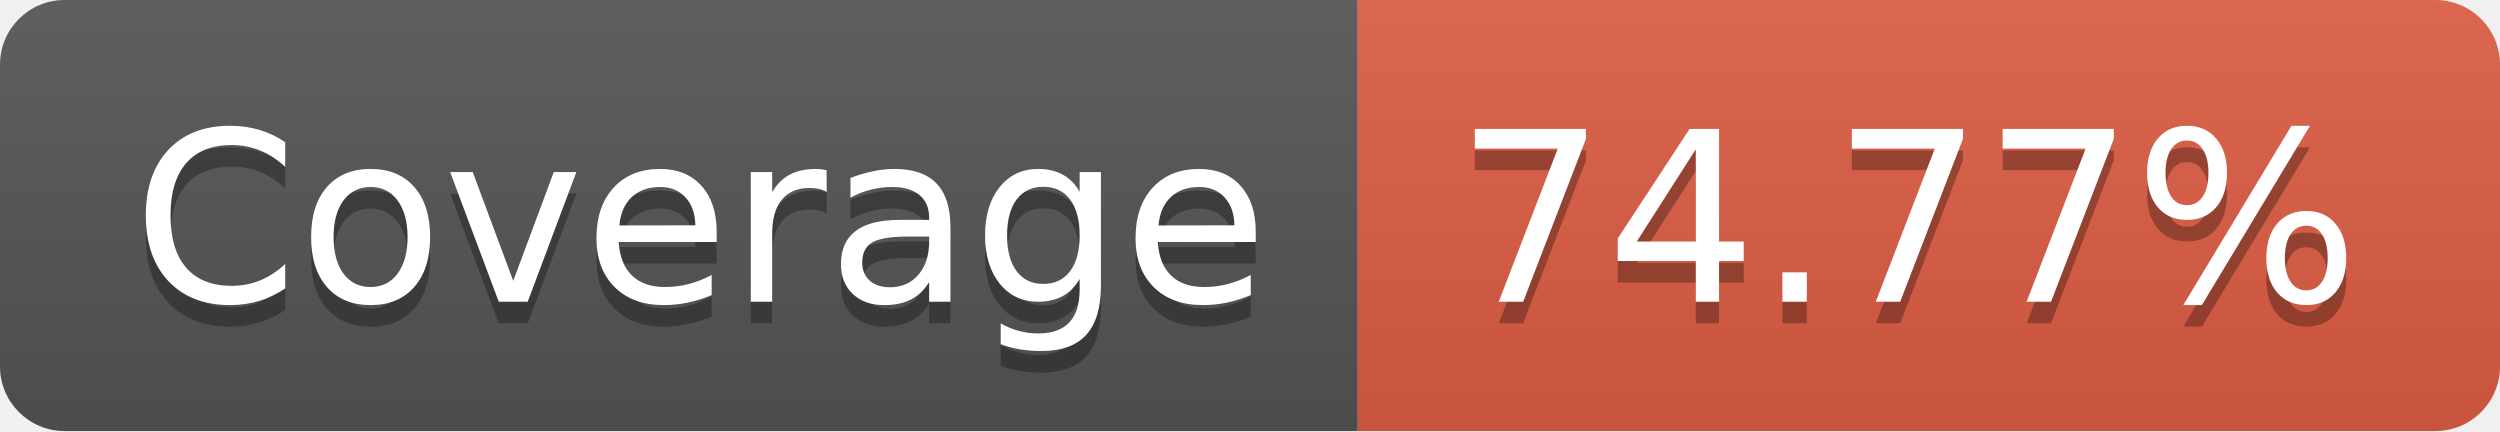
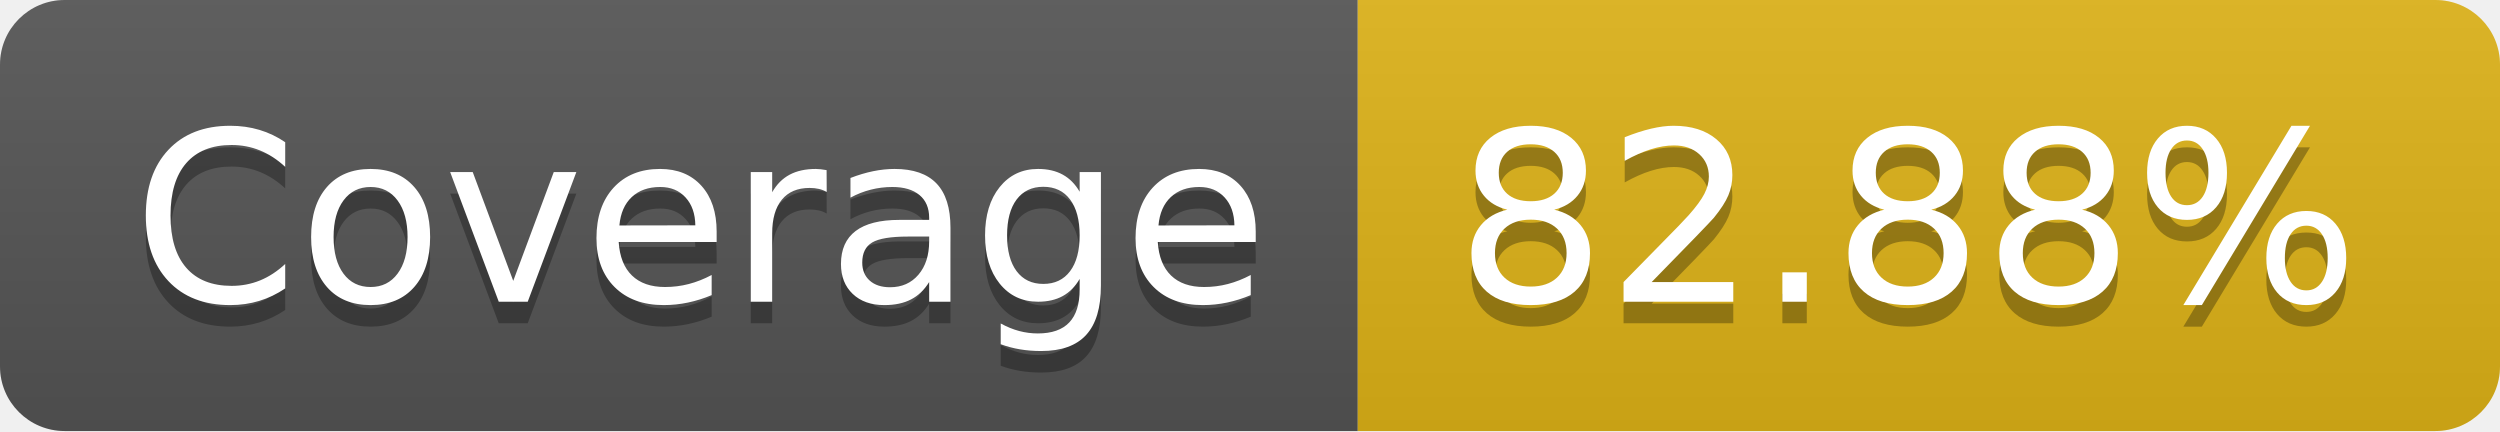
- <svg xmlns="http://www.w3.org/2000/svg" width="116" height="20" role="img" aria-label="Coverage: 74.77%">
+ <svg xmlns="http://www.w3.org/2000/svg" width="116" height="20" role="img" aria-label="Coverage: 82.88%">
  <linearGradient id="s" x2="0" y2="100%">
    <stop offset="0" stop-color="#bbb" stop-opacity=".1" />
    <stop offset="1" stop-opacity=".1" />
  </linearGradient>
  <clipPath id="r">
    <rect width="116" height="20" rx="3" fill="#fff" />
  </clipPath>
  <g clip-path="url(#r)">
    <rect width="63" height="20" fill="#555" />
-     <rect x="63" width="53" height="20" fill="#e05d44" />
+     <rect x="63" width="53" height="20" fill="#dfb317" />
    <rect width="116" height="20" fill="url(#s)" />
  </g>
  <g fill="#fff" text-anchor="middle" font-family="Verdana,Geneva,DejaVu Sans,sans-serif" text-rendering="geometricPrecision" font-size="110">
    <text aria-hidden="true" x="325" y="150" fill="#010101" fill-opacity=".3" transform="scale(.1)" textLength="530">Coverage</text>
    <text x="325" y="140" transform="scale(.1)" fill="#fff" textLength="530">Coverage</text>
-     <text aria-hidden="true" x="885" y="150" fill="#010101" fill-opacity=".3" transform="scale(.1)" textLength="430">74.77%</text>
-     <text x="885" y="140" transform="scale(.1)" fill="#fff" textLength="430">74.77%</text>
+     <text aria-hidden="true" x="885" y="150" fill="#010101" fill-opacity=".3" transform="scale(.1)" textLength="430">82.88%</text>
+     <text x="885" y="140" transform="scale(.1)" fill="#fff" textLength="430">82.88%</text>
  </g>
</svg>
